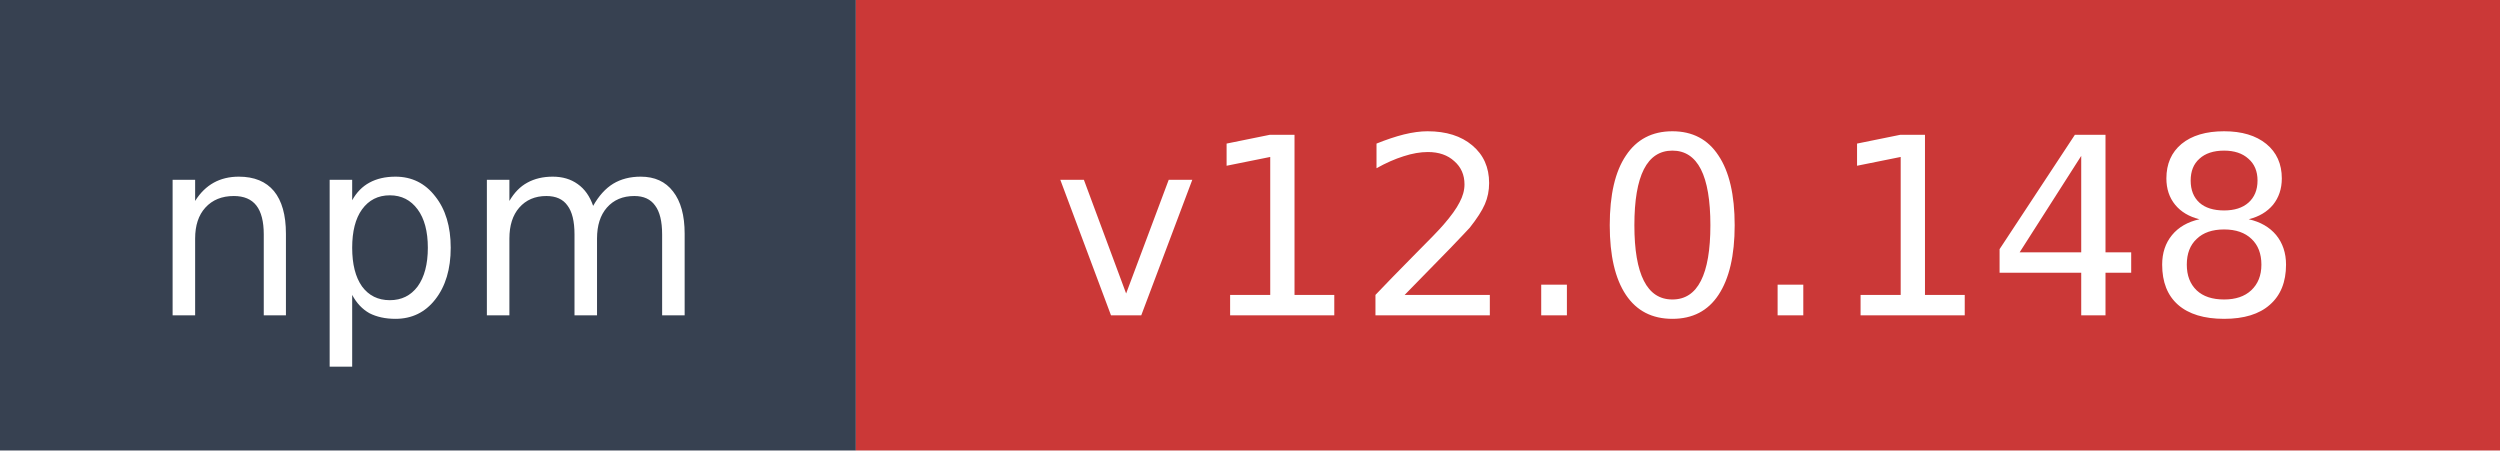
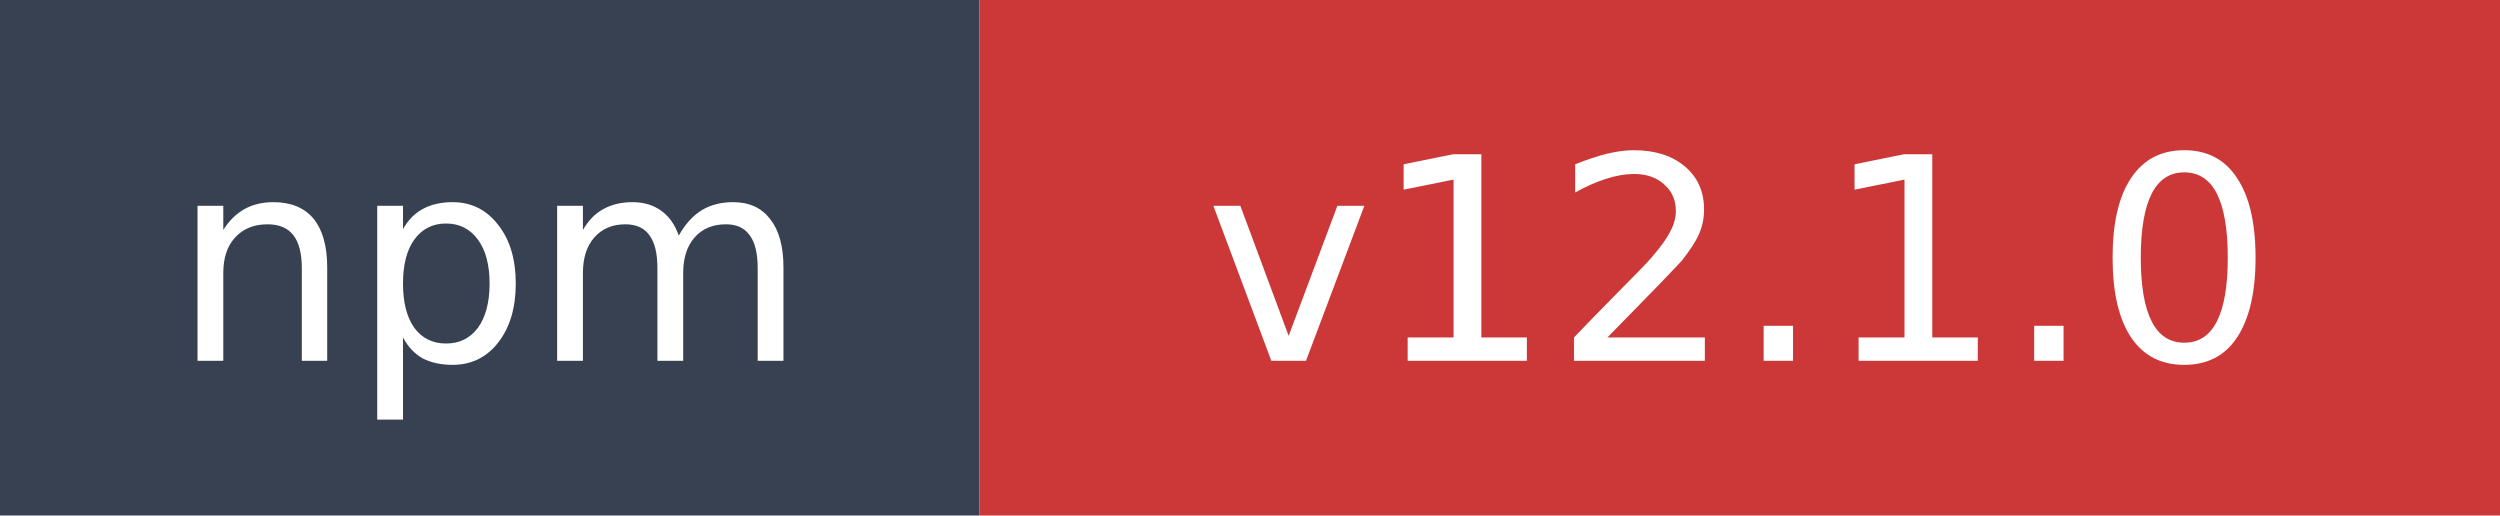
- <svg xmlns="http://www.w3.org/2000/svg" width="111" height="20" role="img" aria-label="npm: v12.0.148">
+ <svg xmlns="http://www.w3.org/2000/svg" width="97" height="20" role="img" aria-label="npm: v12.1.0">
  <rect width="38" height="20" fill="#374151" />
-   <rect x="38" width="73" height="20" fill="#cb3837" />
+   <rect x="38" width="59" height="20" fill="#cb3837" />
  <text x="19" y="14" fill="#ffffff" font-family="Verdana,Geneva,DejaVu Sans,sans-serif" font-size="11" text-anchor="middle">npm</text>
-   <text x="74.5" y="14" fill="#ffffff" font-family="Verdana,Geneva,DejaVu Sans,sans-serif" font-size="11" text-anchor="middle">v12.0.148</text>
+   <text x="67.5" y="14" fill="#ffffff" font-family="Verdana,Geneva,DejaVu Sans,sans-serif" font-size="11" text-anchor="middle">v12.1.0</text>
</svg>
